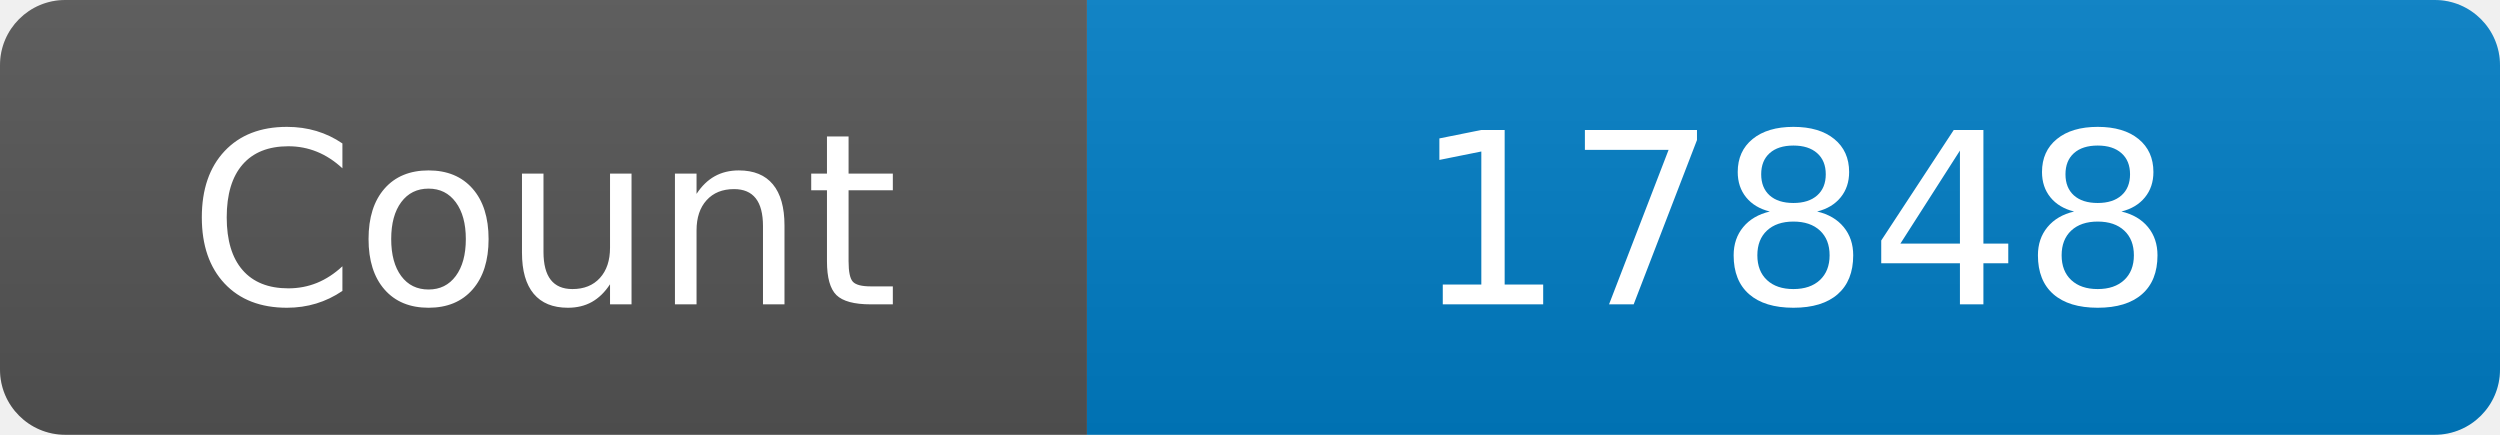
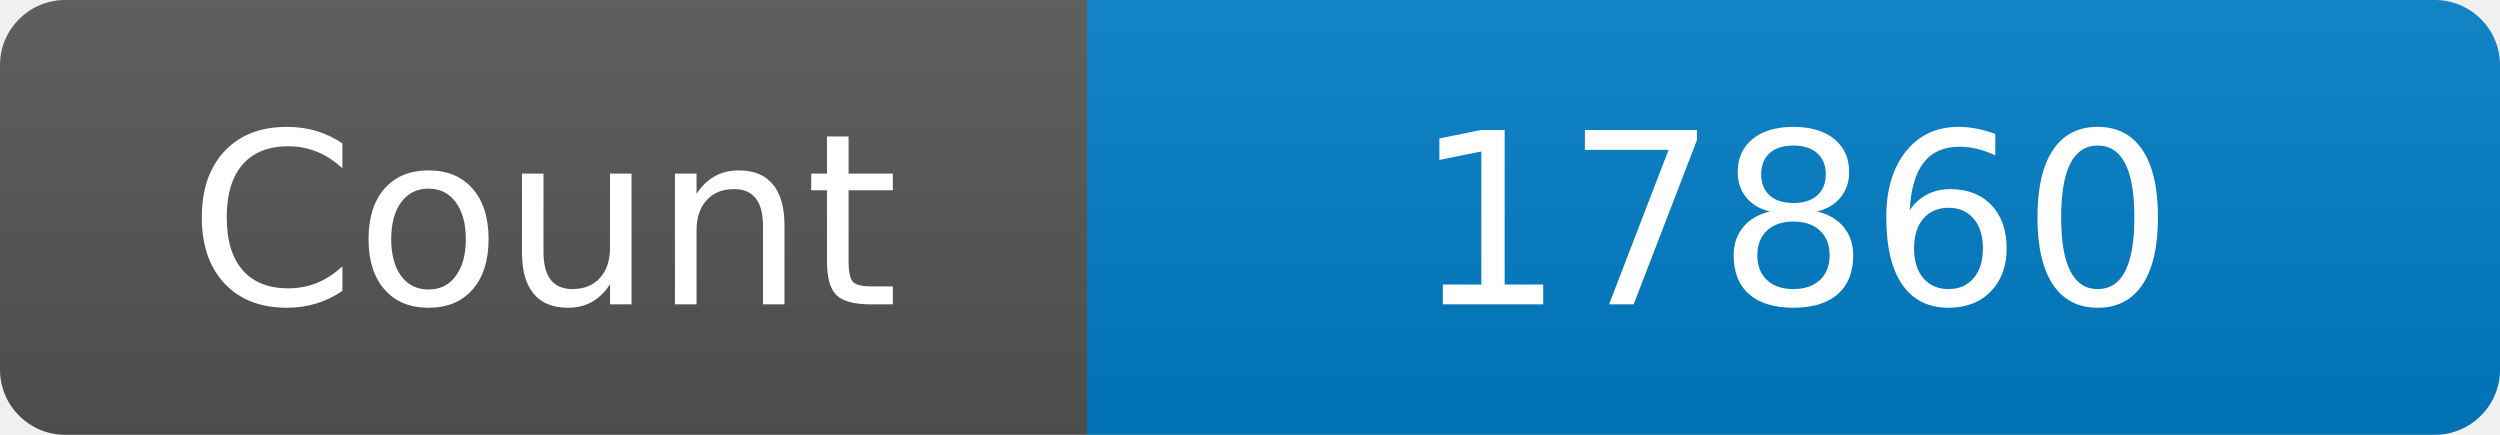
<svg xmlns="http://www.w3.org/2000/svg" width="115" height="20" role="img" aria-label="Maintained?: yes">
  <linearGradient id="s" x2="0" y2="100%">
    <stop offset="0" stop-color="#bbb" stop-opacity=".1" />
    <stop offset="1" stop-opacity=".1" />
  </linearGradient>
  <clipPath id="r">
    <rect width="115" height="20" rx="3" fill="#fff" />
  </clipPath>
  <g clip-path="url(#r)">
    <rect width="50" height="20" fill="#555" />
    <rect x="50" width="160" height="20" fill="#007ec6" />
    <rect width="115" height="20" fill="url(#s)" />
  </g>
  <g fill="#fff" text-anchor="middle" font-family="Verdana,Geneva,DejaVu Sans,sans-serif" font-size="110">
    <text x="250" y="140" transform="scale(.1)" fill="#fff">Count</text>
-     <text x="825" y="140" transform="scale(.1)" fill="#fff">17848</text>
+     <text x="825" y="140" transform="scale(.1)" fill="#fff">17860</text>
  </g>
</svg>
